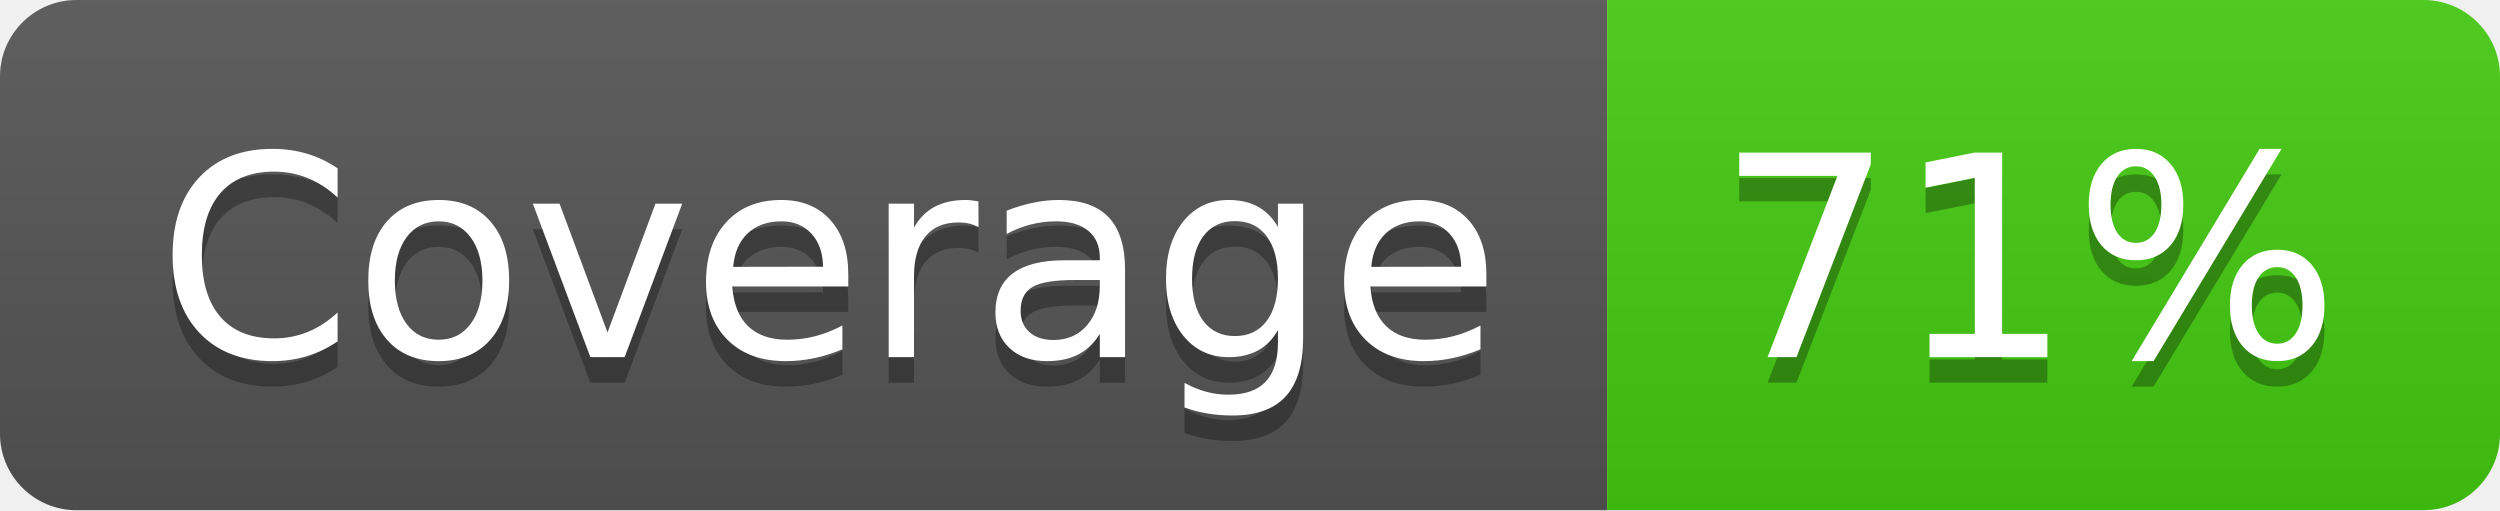
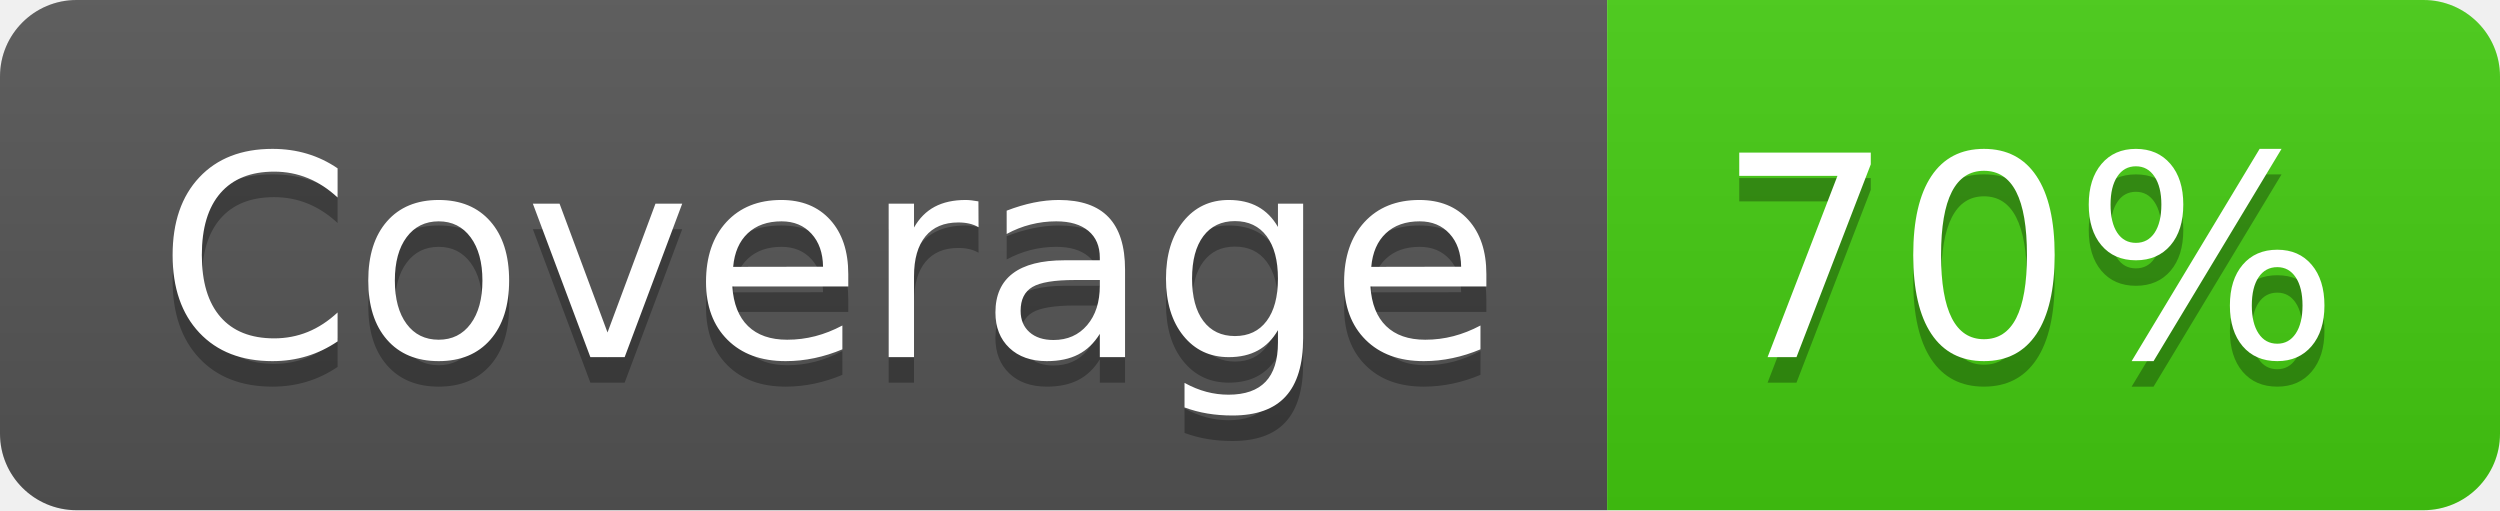
- <svg xmlns="http://www.w3.org/2000/svg" width="98" height="20" role="img" aria-label="Coverage: 71%">
+ <svg xmlns="http://www.w3.org/2000/svg" width="98" height="20" role="img" aria-label="Coverage: 70%">
  <linearGradient id="s" x2="0" y2="100%">
    <stop offset="0" stop-color="#bbb" stop-opacity=".1" />
    <stop offset="1" stop-opacity=".1" />
  </linearGradient>
  <clipPath id="r">
    <rect width="98" height="20" rx="3" fill="#fff" />
  </clipPath>
  <g clip-path="url(#r)">
    <rect width="63" height="20" fill="#555" />
    <rect x="63" width="35" height="20" fill="#4c1" />
    <rect width="98" height="20" fill="url(#s)" />
  </g>
  <g fill="#fff" text-anchor="middle" font-family="Verdana,Geneva,DejaVu Sans,sans-serif" text-rendering="geometricPrecision" font-size="110">
    <text aria-hidden="true" x="325" y="150" fill="#010101" fill-opacity=".3" transform="scale(.1)" textLength="530">Coverage</text>
    <text x="325" y="140" transform="scale(.1)" fill="#fff" textLength="530">Coverage</text>
-     <text aria-hidden="true" x="795" y="150" fill="#010101" fill-opacity=".3" transform="scale(.1)" textLength="250">71%</text>
-     <text x="795" y="140" transform="scale(.1)" fill="#fff" textLength="250">71%</text>
+     <text aria-hidden="true" x="795" y="150" fill="#010101" fill-opacity=".3" transform="scale(.1)" textLength="250">70%</text>
+     <text x="795" y="140" transform="scale(.1)" fill="#fff" textLength="250">70%</text>
  </g>
</svg>
